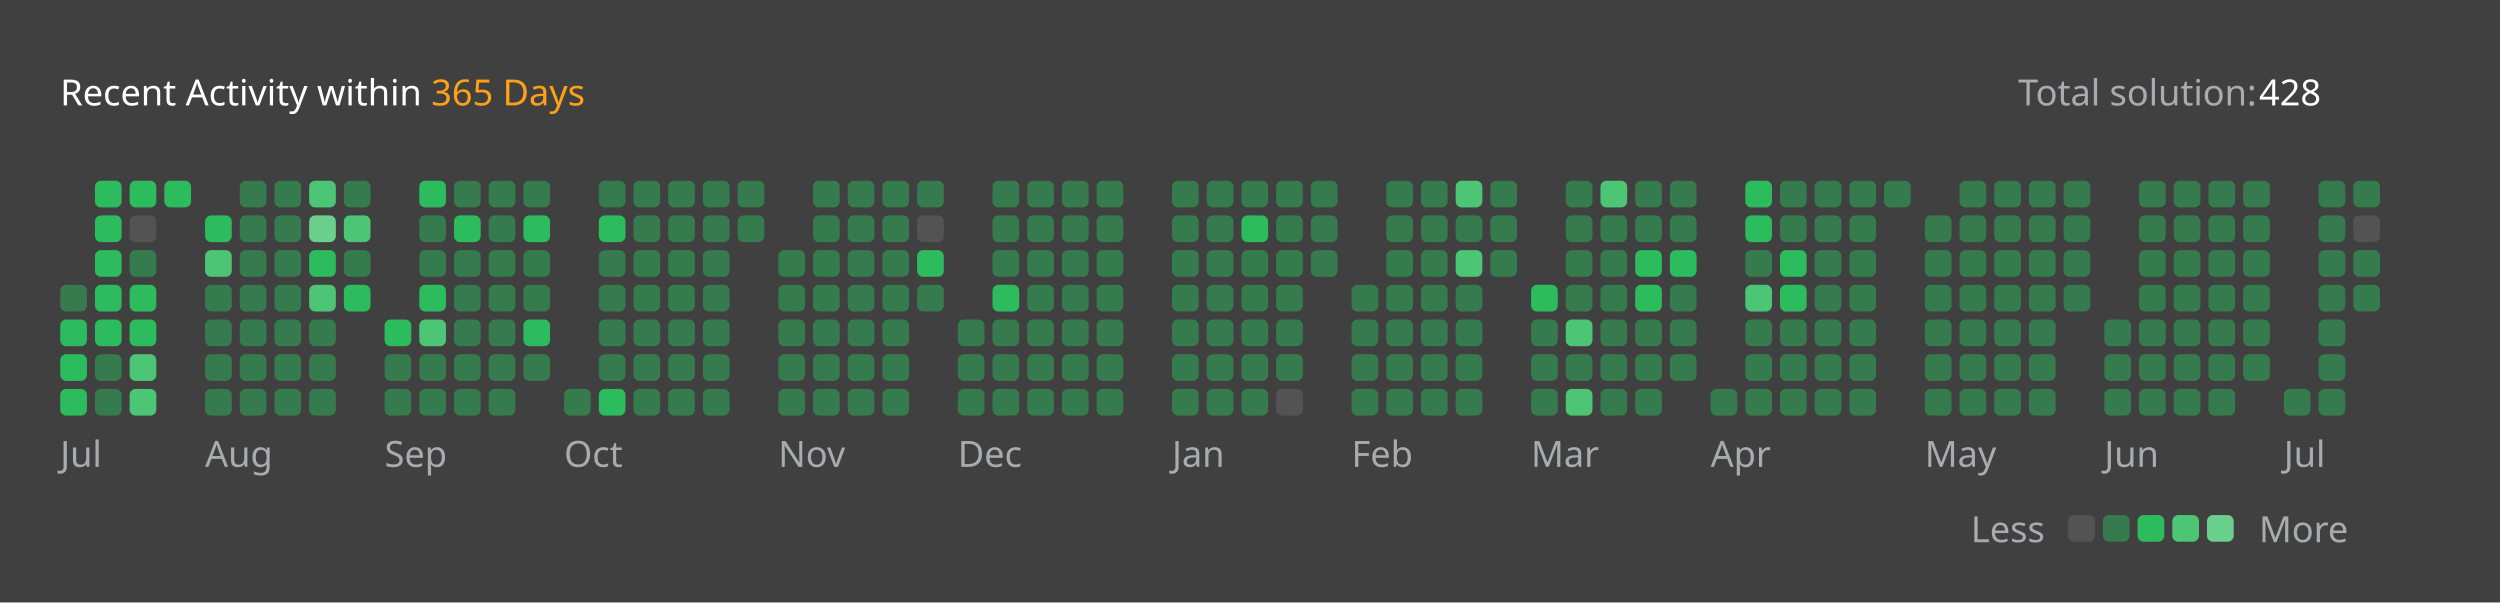
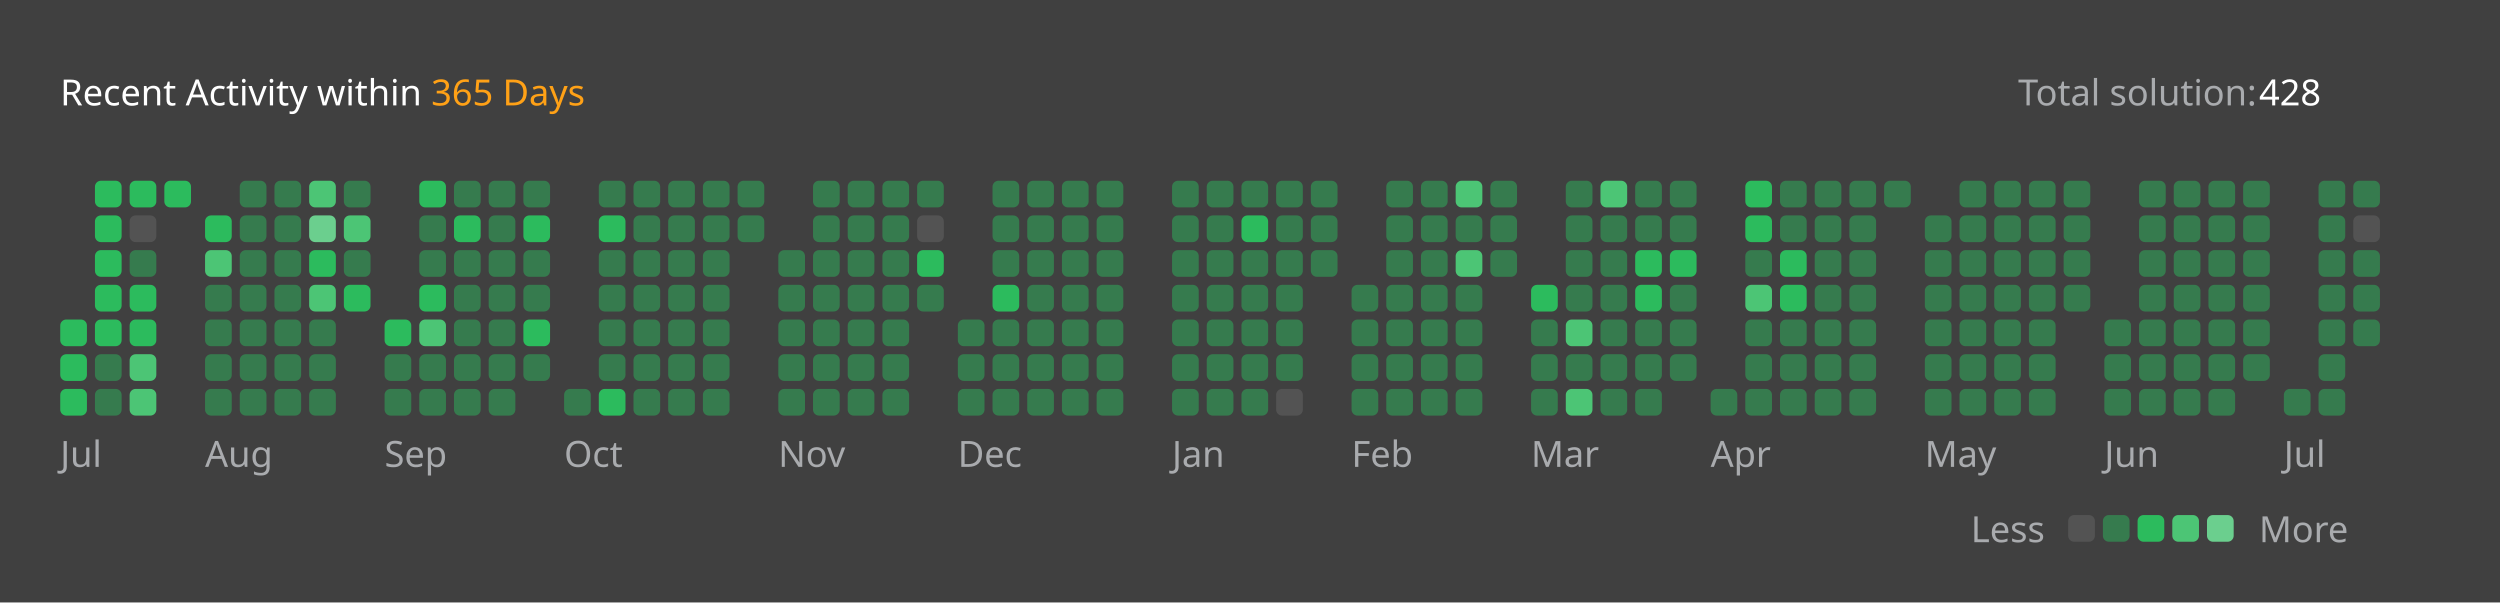
<svg xmlns="http://www.w3.org/2000/svg" version="1.1" height="200" width="830" viewBox="0 0 830 200">
  <style>*{font-family: "Segoe UI", Tahoma, Geneva, Verdana, sans-serif;}</style>
  <style>.title{font-weight: 500;font-size: 1rem;}</style>
  <style>.rotate-90{transform: rotate(-90deg);transform-origin: center;transform-box: fill-box;}</style>
  <style>.state{font-size: .75rem;}</style>
  <style>.light{color: #ffffff;fill: #ffffff;}</style>
  <style>.light-gray{color: #eff2f699;fill: #eff2f699;}</style>
  <style>.dark-gray{color: #ebebf54d;fill: #ebebf54d;}</style>
  <style>.gray{color: #747474;fill: #747474;}</style>
  <style>.orange{color: #ffa116;fill: #ffa116;}</style>
  <style>.background{color: #404040;fill: #404040;}</style>
  <style>.level-1-block{fill: #ffffff1a;}</style>
  <style>.level-2-block{fill: #2cb55d80;}</style>
  <style>.level-3-block{fill: #2cbb5dff;}</style>
  <style>.level-4-block{fill: #4cc575ff;}</style>
  <style>.level-5-block{fill: #6bcf8eff;}</style>
  <rect fill="#404040" x="0" y="0" width="830" height="200" rx="0.5rem" />
  <g text-anchor="start" text-decoration="1" class="title">
    <text x="20" y="35">
      <tspan class="light">Recent Activity within</tspan>
      <tspan class="orange">365 Days</tspan>
    </text>
  </g>
  <g class="state">
    <text x="670" y="35" class="light-gray"> Total solution: </text>
    <text x="750" y="35" class="light"> 428 </text>
    <text x="678.88" y="180" class="light-gray" text-anchor="end">Less</text>
    <rect x="686.64" y="171" width="8.86" height="8.86" rx="2" ry="2" class="level-1-block" />
    <rect x="698.16" y="171" width="8.86" height="8.86" rx="2" ry="2" class="level-2-block" />
    <rect x="709.68" y="171" width="8.86" height="8.86" rx="2" ry="2" class="level-3-block" />
    <rect x="721.2" y="171" width="8.86" height="8.86" rx="2" ry="2" class="level-4-block" />
    <rect x="732.72" y="171" width="8.86" height="8.86" rx="2" ry="2" class="level-5-block" />
    <text x="750" y="180" class="light-gray">More</text>
  </g>
  <g x="20" y="60">
    <g x="20" y="60">
      <g x="20.0" y="60">
-         <rect x="20.0" y="94.56" width="8.86" height="8.86" rx="2" ry="2" class="level-2-block" />
        <rect x="20.0" y="106.08" width="8.86" height="8.86" rx="2" ry="2" class="level-3-block" />
        <rect x="20.0" y="117.6" width="8.86" height="8.86" rx="2" ry="2" class="level-3-block" />
        <rect x="20.0" y="129.12" width="8.86" height="8.86" rx="2" ry="2" class="level-3-block" />
      </g>
      <g x="31.52" y="60">
        <rect x="31.52" y="60.0" width="8.86" height="8.86" rx="2" ry="2" class="level-3-block" />
        <rect x="31.52" y="71.52" width="8.86" height="8.86" rx="2" ry="2" class="level-3-block" />
        <rect x="31.52" y="83.04" width="8.86" height="8.86" rx="2" ry="2" class="level-3-block" />
        <rect x="31.52" y="94.56" width="8.86" height="8.86" rx="2" ry="2" class="level-3-block" />
        <rect x="31.52" y="106.08" width="8.86" height="8.86" rx="2" ry="2" class="level-3-block" />
        <rect x="31.52" y="117.6" width="8.86" height="8.86" rx="2" ry="2" class="level-2-block" />
        <rect x="31.52" y="129.12" width="8.86" height="8.86" rx="2" ry="2" class="level-2-block" />
      </g>
      <g x="43.04" y="60">
        <rect x="43.04" y="60.0" width="8.86" height="8.86" rx="2" ry="2" class="level-3-block" />
        <rect x="43.04" y="71.52" width="8.86" height="8.86" rx="2" ry="2" class="level-1-block" />
        <rect x="43.04" y="83.04" width="8.86" height="8.86" rx="2" ry="2" class="level-2-block" />
        <rect x="43.04" y="94.56" width="8.86" height="8.86" rx="2" ry="2" class="level-3-block" />
        <rect x="43.04" y="106.08" width="8.86" height="8.86" rx="2" ry="2" class="level-3-block" />
        <rect x="43.04" y="117.6" width="8.86" height="8.86" rx="2" ry="2" class="level-4-block" />
        <rect x="43.04" y="129.12" width="8.86" height="8.86" rx="2" ry="2" class="level-4-block" />
      </g>
      <g x="54.56" y="60">
        <rect x="54.56" y="60.0" width="8.86" height="8.86" rx="2" ry="2" class="level-3-block" />
      </g>
      <text x="20.0" y="155" class="light-gray state">Jul</text>
    </g>
  </g>
  <g x="68.08" y="60">
    <g x="68.08" y="60">
      <g x="68.08" y="60">
        <rect x="68.08" y="71.52" width="8.86" height="8.86" rx="2" ry="2" class="level-3-block" />
        <rect x="68.08" y="83.04" width="8.86" height="8.86" rx="2" ry="2" class="level-4-block" />
        <rect x="68.08" y="94.56" width="8.86" height="8.86" rx="2" ry="2" class="level-2-block" />
        <rect x="68.08" y="106.08" width="8.86" height="8.86" rx="2" ry="2" class="level-2-block" />
        <rect x="68.08" y="117.6" width="8.86" height="8.86" rx="2" ry="2" class="level-2-block" />
        <rect x="68.08" y="129.12" width="8.86" height="8.86" rx="2" ry="2" class="level-2-block" />
      </g>
      <g x="79.6" y="60">
        <rect x="79.6" y="60.0" width="8.86" height="8.86" rx="2" ry="2" class="level-2-block" />
        <rect x="79.6" y="71.52" width="8.86" height="8.86" rx="2" ry="2" class="level-2-block" />
        <rect x="79.6" y="83.04" width="8.86" height="8.86" rx="2" ry="2" class="level-2-block" />
        <rect x="79.6" y="94.56" width="8.86" height="8.86" rx="2" ry="2" class="level-2-block" />
        <rect x="79.6" y="106.08" width="8.86" height="8.86" rx="2" ry="2" class="level-2-block" />
        <rect x="79.6" y="117.6" width="8.86" height="8.86" rx="2" ry="2" class="level-2-block" />
        <rect x="79.6" y="129.12" width="8.86" height="8.86" rx="2" ry="2" class="level-2-block" />
      </g>
      <g x="91.12" y="60">
        <rect x="91.12" y="60.0" width="8.86" height="8.86" rx="2" ry="2" class="level-2-block" />
        <rect x="91.12" y="71.52" width="8.86" height="8.86" rx="2" ry="2" class="level-2-block" />
        <rect x="91.12" y="83.04" width="8.86" height="8.86" rx="2" ry="2" class="level-2-block" />
        <rect x="91.12" y="94.56" width="8.86" height="8.86" rx="2" ry="2" class="level-2-block" />
        <rect x="91.12" y="106.08" width="8.86" height="8.86" rx="2" ry="2" class="level-2-block" />
        <rect x="91.12" y="117.6" width="8.86" height="8.86" rx="2" ry="2" class="level-2-block" />
        <rect x="91.12" y="129.12" width="8.86" height="8.86" rx="2" ry="2" class="level-2-block" />
      </g>
      <g x="102.64" y="60">
        <rect x="102.64" y="60.0" width="8.86" height="8.86" rx="2" ry="2" class="level-4-block" />
        <rect x="102.64" y="71.52" width="8.86" height="8.86" rx="2" ry="2" class="level-5-block" />
        <rect x="102.64" y="83.04" width="8.86" height="8.86" rx="2" ry="2" class="level-3-block" />
        <rect x="102.64" y="94.56" width="8.86" height="8.86" rx="2" ry="2" class="level-4-block" />
        <rect x="102.64" y="106.08" width="8.86" height="8.86" rx="2" ry="2" class="level-2-block" />
        <rect x="102.64" y="117.6" width="8.86" height="8.86" rx="2" ry="2" class="level-2-block" />
        <rect x="102.64" y="129.12" width="8.86" height="8.86" rx="2" ry="2" class="level-2-block" />
      </g>
      <g x="114.16" y="60">
        <rect x="114.16" y="60.0" width="8.86" height="8.86" rx="2" ry="2" class="level-2-block" />
        <rect x="114.16" y="71.52" width="8.86" height="8.86" rx="2" ry="2" class="level-4-block" />
        <rect x="114.16" y="83.04" width="8.86" height="8.86" rx="2" ry="2" class="level-2-block" />
        <rect x="114.16" y="94.56" width="8.86" height="8.86" rx="2" ry="2" class="level-3-block" />
      </g>
      <text x="68.08" y="155" class="light-gray state">Aug</text>
    </g>
  </g>
  <g x="127.68" y="60">
    <g x="127.68" y="60">
      <g x="127.68" y="60">
        <rect x="127.68" y="106.08" width="8.86" height="8.86" rx="2" ry="2" class="level-3-block" />
        <rect x="127.68" y="117.6" width="8.86" height="8.86" rx="2" ry="2" class="level-2-block" />
        <rect x="127.68" y="129.12" width="8.86" height="8.86" rx="2" ry="2" class="level-2-block" />
      </g>
      <g x="139.2" y="60">
        <rect x="139.2" y="60.0" width="8.86" height="8.86" rx="2" ry="2" class="level-3-block" />
        <rect x="139.2" y="71.52" width="8.86" height="8.86" rx="2" ry="2" class="level-2-block" />
        <rect x="139.2" y="83.04" width="8.86" height="8.86" rx="2" ry="2" class="level-2-block" />
        <rect x="139.2" y="94.56" width="8.86" height="8.86" rx="2" ry="2" class="level-3-block" />
        <rect x="139.2" y="106.08" width="8.86" height="8.86" rx="2" ry="2" class="level-4-block" />
        <rect x="139.2" y="117.6" width="8.86" height="8.86" rx="2" ry="2" class="level-2-block" />
        <rect x="139.2" y="129.12" width="8.86" height="8.86" rx="2" ry="2" class="level-2-block" />
      </g>
      <g x="150.72" y="60">
        <rect x="150.72" y="60.0" width="8.86" height="8.86" rx="2" ry="2" class="level-2-block" />
        <rect x="150.72" y="71.52" width="8.86" height="8.86" rx="2" ry="2" class="level-3-block" />
        <rect x="150.72" y="83.04" width="8.86" height="8.86" rx="2" ry="2" class="level-2-block" />
        <rect x="150.72" y="94.56" width="8.86" height="8.86" rx="2" ry="2" class="level-2-block" />
        <rect x="150.72" y="106.08" width="8.86" height="8.86" rx="2" ry="2" class="level-2-block" />
        <rect x="150.72" y="117.6" width="8.86" height="8.86" rx="2" ry="2" class="level-2-block" />
        <rect x="150.72" y="129.12" width="8.86" height="8.86" rx="2" ry="2" class="level-2-block" />
      </g>
      <g x="162.24" y="60">
        <rect x="162.24" y="60.0" width="8.86" height="8.86" rx="2" ry="2" class="level-2-block" />
        <rect x="162.24" y="71.52" width="8.86" height="8.86" rx="2" ry="2" class="level-2-block" />
        <rect x="162.24" y="83.04" width="8.86" height="8.86" rx="2" ry="2" class="level-2-block" />
        <rect x="162.24" y="94.56" width="8.86" height="8.86" rx="2" ry="2" class="level-2-block" />
        <rect x="162.24" y="106.08" width="8.86" height="8.86" rx="2" ry="2" class="level-2-block" />
        <rect x="162.24" y="117.6" width="8.86" height="8.86" rx="2" ry="2" class="level-2-block" />
        <rect x="162.24" y="129.12" width="8.86" height="8.86" rx="2" ry="2" class="level-2-block" />
      </g>
      <g x="173.76" y="60">
        <rect x="173.76" y="60.0" width="8.86" height="8.86" rx="2" ry="2" class="level-2-block" />
        <rect x="173.76" y="71.52" width="8.86" height="8.86" rx="2" ry="2" class="level-3-block" />
        <rect x="173.76" y="83.04" width="8.86" height="8.86" rx="2" ry="2" class="level-2-block" />
        <rect x="173.76" y="94.56" width="8.86" height="8.86" rx="2" ry="2" class="level-2-block" />
        <rect x="173.76" y="106.08" width="8.86" height="8.86" rx="2" ry="2" class="level-3-block" />
        <rect x="173.76" y="117.6" width="8.86" height="8.86" rx="2" ry="2" class="level-2-block" />
      </g>
      <text x="127.68" y="155" class="light-gray state">Sep</text>
    </g>
  </g>
  <g x="187.28" y="60">
    <g x="187.28" y="60">
      <g x="187.28" y="60">
        <rect x="187.28" y="129.12" width="8.86" height="8.86" rx="2" ry="2" class="level-2-block" />
      </g>
      <g x="198.8" y="60">
        <rect x="198.8" y="60.0" width="8.86" height="8.86" rx="2" ry="2" class="level-2-block" />
        <rect x="198.8" y="71.52" width="8.86" height="8.86" rx="2" ry="2" class="level-3-block" />
        <rect x="198.8" y="83.04" width="8.86" height="8.86" rx="2" ry="2" class="level-2-block" />
        <rect x="198.8" y="94.56" width="8.86" height="8.86" rx="2" ry="2" class="level-2-block" />
        <rect x="198.8" y="106.08" width="8.86" height="8.86" rx="2" ry="2" class="level-2-block" />
        <rect x="198.8" y="117.6" width="8.86" height="8.86" rx="2" ry="2" class="level-2-block" />
        <rect x="198.8" y="129.12" width="8.86" height="8.86" rx="2" ry="2" class="level-3-block" />
      </g>
      <g x="210.32" y="60">
        <rect x="210.32" y="60.0" width="8.86" height="8.86" rx="2" ry="2" class="level-2-block" />
        <rect x="210.32" y="71.52" width="8.86" height="8.86" rx="2" ry="2" class="level-2-block" />
        <rect x="210.32" y="83.04" width="8.86" height="8.86" rx="2" ry="2" class="level-2-block" />
        <rect x="210.32" y="94.56" width="8.86" height="8.86" rx="2" ry="2" class="level-2-block" />
        <rect x="210.32" y="106.08" width="8.86" height="8.86" rx="2" ry="2" class="level-2-block" />
        <rect x="210.32" y="117.6" width="8.86" height="8.86" rx="2" ry="2" class="level-2-block" />
        <rect x="210.32" y="129.12" width="8.86" height="8.86" rx="2" ry="2" class="level-2-block" />
      </g>
      <g x="221.84" y="60">
        <rect x="221.84" y="60.0" width="8.86" height="8.86" rx="2" ry="2" class="level-2-block" />
        <rect x="221.84" y="71.52" width="8.86" height="8.86" rx="2" ry="2" class="level-2-block" />
        <rect x="221.84" y="83.04" width="8.86" height="8.86" rx="2" ry="2" class="level-2-block" />
        <rect x="221.84" y="94.56" width="8.86" height="8.86" rx="2" ry="2" class="level-2-block" />
        <rect x="221.84" y="106.08" width="8.86" height="8.86" rx="2" ry="2" class="level-2-block" />
        <rect x="221.84" y="117.6" width="8.86" height="8.86" rx="2" ry="2" class="level-2-block" />
        <rect x="221.84" y="129.12" width="8.86" height="8.86" rx="2" ry="2" class="level-2-block" />
      </g>
      <g x="233.36" y="60">
        <rect x="233.36" y="60.0" width="8.86" height="8.86" rx="2" ry="2" class="level-2-block" />
        <rect x="233.36" y="71.52" width="8.86" height="8.86" rx="2" ry="2" class="level-2-block" />
        <rect x="233.36" y="83.04" width="8.86" height="8.86" rx="2" ry="2" class="level-2-block" />
        <rect x="233.36" y="94.56" width="8.86" height="8.86" rx="2" ry="2" class="level-2-block" />
        <rect x="233.36" y="106.08" width="8.86" height="8.86" rx="2" ry="2" class="level-2-block" />
        <rect x="233.36" y="117.6" width="8.86" height="8.86" rx="2" ry="2" class="level-2-block" />
        <rect x="233.36" y="129.12" width="8.86" height="8.86" rx="2" ry="2" class="level-2-block" />
      </g>
      <g x="244.88" y="60">
        <rect x="244.88" y="60.0" width="8.86" height="8.86" rx="2" ry="2" class="level-2-block" />
        <rect x="244.88" y="71.52" width="8.86" height="8.86" rx="2" ry="2" class="level-2-block" />
      </g>
      <text x="187.28" y="155" class="light-gray state">Oct</text>
    </g>
  </g>
  <g x="258.4" y="60">
    <g x="258.4" y="60">
      <g x="258.4" y="60">
        <rect x="258.4" y="83.04" width="8.86" height="8.86" rx="2" ry="2" class="level-2-block" />
        <rect x="258.4" y="94.56" width="8.86" height="8.86" rx="2" ry="2" class="level-2-block" />
        <rect x="258.4" y="106.08" width="8.86" height="8.86" rx="2" ry="2" class="level-2-block" />
        <rect x="258.4" y="117.6" width="8.86" height="8.86" rx="2" ry="2" class="level-2-block" />
        <rect x="258.4" y="129.12" width="8.86" height="8.86" rx="2" ry="2" class="level-2-block" />
      </g>
      <g x="269.92" y="60">
        <rect x="269.92" y="60.0" width="8.86" height="8.86" rx="2" ry="2" class="level-2-block" />
        <rect x="269.92" y="71.52" width="8.86" height="8.86" rx="2" ry="2" class="level-2-block" />
        <rect x="269.92" y="83.04" width="8.86" height="8.86" rx="2" ry="2" class="level-2-block" />
        <rect x="269.92" y="94.56" width="8.86" height="8.86" rx="2" ry="2" class="level-2-block" />
        <rect x="269.92" y="106.08" width="8.86" height="8.86" rx="2" ry="2" class="level-2-block" />
        <rect x="269.92" y="117.6" width="8.86" height="8.86" rx="2" ry="2" class="level-2-block" />
        <rect x="269.92" y="129.12" width="8.86" height="8.86" rx="2" ry="2" class="level-2-block" />
      </g>
      <g x="281.44" y="60">
        <rect x="281.44" y="60.0" width="8.86" height="8.86" rx="2" ry="2" class="level-2-block" />
        <rect x="281.44" y="71.52" width="8.86" height="8.86" rx="2" ry="2" class="level-2-block" />
        <rect x="281.44" y="83.04" width="8.86" height="8.86" rx="2" ry="2" class="level-2-block" />
        <rect x="281.44" y="94.56" width="8.86" height="8.86" rx="2" ry="2" class="level-2-block" />
        <rect x="281.44" y="106.08" width="8.86" height="8.86" rx="2" ry="2" class="level-2-block" />
        <rect x="281.44" y="117.6" width="8.86" height="8.86" rx="2" ry="2" class="level-2-block" />
        <rect x="281.44" y="129.12" width="8.86" height="8.86" rx="2" ry="2" class="level-2-block" />
      </g>
      <g x="292.96" y="60">
        <rect x="292.96" y="60.0" width="8.86" height="8.86" rx="2" ry="2" class="level-2-block" />
        <rect x="292.96" y="71.52" width="8.86" height="8.86" rx="2" ry="2" class="level-2-block" />
        <rect x="292.96" y="83.04" width="8.86" height="8.86" rx="2" ry="2" class="level-2-block" />
        <rect x="292.96" y="94.56" width="8.86" height="8.86" rx="2" ry="2" class="level-2-block" />
        <rect x="292.96" y="106.08" width="8.86" height="8.86" rx="2" ry="2" class="level-2-block" />
        <rect x="292.96" y="117.6" width="8.86" height="8.86" rx="2" ry="2" class="level-2-block" />
        <rect x="292.96" y="129.12" width="8.86" height="8.86" rx="2" ry="2" class="level-2-block" />
      </g>
      <g x="304.48" y="60">
        <rect x="304.48" y="60.0" width="8.86" height="8.86" rx="2" ry="2" class="level-2-block" />
        <rect x="304.48" y="71.52" width="8.86" height="8.86" rx="2" ry="2" class="level-1-block" />
        <rect x="304.48" y="83.04" width="8.86" height="8.86" rx="2" ry="2" class="level-3-block" />
        <rect x="304.48" y="94.56" width="8.86" height="8.86" rx="2" ry="2" class="level-2-block" />
      </g>
      <text x="258.4" y="155" class="light-gray state">Nov</text>
    </g>
  </g>
  <g x="318.0" y="60">
    <g x="318.0" y="60">
      <g x="318.0" y="60">
        <rect x="318.0" y="106.08" width="8.86" height="8.86" rx="2" ry="2" class="level-2-block" />
        <rect x="318.0" y="117.6" width="8.86" height="8.86" rx="2" ry="2" class="level-2-block" />
        <rect x="318.0" y="129.12" width="8.86" height="8.86" rx="2" ry="2" class="level-2-block" />
      </g>
      <g x="329.52" y="60">
        <rect x="329.52" y="60.0" width="8.86" height="8.86" rx="2" ry="2" class="level-2-block" />
        <rect x="329.52" y="71.52" width="8.86" height="8.86" rx="2" ry="2" class="level-2-block" />
        <rect x="329.52" y="83.04" width="8.86" height="8.86" rx="2" ry="2" class="level-2-block" />
        <rect x="329.52" y="94.56" width="8.86" height="8.86" rx="2" ry="2" class="level-3-block" />
        <rect x="329.52" y="106.08" width="8.86" height="8.86" rx="2" ry="2" class="level-2-block" />
        <rect x="329.52" y="117.6" width="8.86" height="8.86" rx="2" ry="2" class="level-2-block" />
        <rect x="329.52" y="129.12" width="8.86" height="8.86" rx="2" ry="2" class="level-2-block" />
      </g>
      <g x="341.04" y="60">
        <rect x="341.04" y="60.0" width="8.86" height="8.86" rx="2" ry="2" class="level-2-block" />
        <rect x="341.04" y="71.52" width="8.86" height="8.86" rx="2" ry="2" class="level-2-block" />
        <rect x="341.04" y="83.04" width="8.86" height="8.86" rx="2" ry="2" class="level-2-block" />
        <rect x="341.04" y="94.56" width="8.86" height="8.86" rx="2" ry="2" class="level-2-block" />
        <rect x="341.04" y="106.08" width="8.86" height="8.86" rx="2" ry="2" class="level-2-block" />
        <rect x="341.04" y="117.6" width="8.86" height="8.86" rx="2" ry="2" class="level-2-block" />
        <rect x="341.04" y="129.12" width="8.86" height="8.86" rx="2" ry="2" class="level-2-block" />
      </g>
      <g x="352.56" y="60">
        <rect x="352.56" y="60.0" width="8.86" height="8.86" rx="2" ry="2" class="level-2-block" />
        <rect x="352.56" y="71.52" width="8.86" height="8.86" rx="2" ry="2" class="level-2-block" />
        <rect x="352.56" y="83.04" width="8.86" height="8.86" rx="2" ry="2" class="level-2-block" />
        <rect x="352.56" y="94.56" width="8.86" height="8.86" rx="2" ry="2" class="level-2-block" />
        <rect x="352.56" y="106.08" width="8.86" height="8.86" rx="2" ry="2" class="level-2-block" />
        <rect x="352.56" y="117.6" width="8.86" height="8.86" rx="2" ry="2" class="level-2-block" />
        <rect x="352.56" y="129.12" width="8.86" height="8.86" rx="2" ry="2" class="level-2-block" />
      </g>
      <g x="364.08" y="60">
        <rect x="364.08" y="60.0" width="8.86" height="8.86" rx="2" ry="2" class="level-2-block" />
        <rect x="364.08" y="71.52" width="8.86" height="8.86" rx="2" ry="2" class="level-2-block" />
        <rect x="364.08" y="83.04" width="8.86" height="8.86" rx="2" ry="2" class="level-2-block" />
        <rect x="364.08" y="94.56" width="8.86" height="8.86" rx="2" ry="2" class="level-2-block" />
        <rect x="364.08" y="106.08" width="8.86" height="8.86" rx="2" ry="2" class="level-2-block" />
        <rect x="364.08" y="117.6" width="8.86" height="8.86" rx="2" ry="2" class="level-2-block" />
        <rect x="364.08" y="129.12" width="8.86" height="8.86" rx="2" ry="2" class="level-2-block" />
      </g>
      <text x="318.0" y="155" class="light-gray state">Dec</text>
    </g>
  </g>
  <g x="389.12" y="60">
    <g x="389.12" y="60">
      <g x="389.12" y="60">
        <rect x="389.12" y="60.0" width="8.86" height="8.86" rx="2" ry="2" class="level-2-block" />
        <rect x="389.12" y="71.52" width="8.86" height="8.86" rx="2" ry="2" class="level-2-block" />
        <rect x="389.12" y="83.04" width="8.86" height="8.86" rx="2" ry="2" class="level-2-block" />
        <rect x="389.12" y="94.56" width="8.86" height="8.86" rx="2" ry="2" class="level-2-block" />
        <rect x="389.12" y="106.08" width="8.86" height="8.86" rx="2" ry="2" class="level-2-block" />
        <rect x="389.12" y="117.6" width="8.86" height="8.86" rx="2" ry="2" class="level-2-block" />
        <rect x="389.12" y="129.12" width="8.86" height="8.86" rx="2" ry="2" class="level-2-block" />
      </g>
      <g x="400.64" y="60">
        <rect x="400.64" y="60.0" width="8.86" height="8.86" rx="2" ry="2" class="level-2-block" />
        <rect x="400.64" y="71.52" width="8.86" height="8.86" rx="2" ry="2" class="level-2-block" />
        <rect x="400.64" y="83.04" width="8.86" height="8.86" rx="2" ry="2" class="level-2-block" />
        <rect x="400.64" y="94.56" width="8.86" height="8.86" rx="2" ry="2" class="level-2-block" />
        <rect x="400.64" y="106.08" width="8.86" height="8.86" rx="2" ry="2" class="level-2-block" />
        <rect x="400.64" y="117.6" width="8.86" height="8.86" rx="2" ry="2" class="level-2-block" />
        <rect x="400.64" y="129.12" width="8.86" height="8.86" rx="2" ry="2" class="level-2-block" />
      </g>
      <g x="412.16" y="60">
        <rect x="412.16" y="60.0" width="8.86" height="8.86" rx="2" ry="2" class="level-2-block" />
        <rect x="412.16" y="71.52" width="8.86" height="8.86" rx="2" ry="2" class="level-3-block" />
        <rect x="412.16" y="83.04" width="8.86" height="8.86" rx="2" ry="2" class="level-2-block" />
        <rect x="412.16" y="94.56" width="8.86" height="8.86" rx="2" ry="2" class="level-2-block" />
        <rect x="412.16" y="106.08" width="8.86" height="8.86" rx="2" ry="2" class="level-2-block" />
        <rect x="412.16" y="117.6" width="8.86" height="8.86" rx="2" ry="2" class="level-2-block" />
        <rect x="412.16" y="129.12" width="8.86" height="8.86" rx="2" ry="2" class="level-2-block" />
      </g>
      <g x="423.68" y="60">
        <rect x="423.68" y="60.0" width="8.86" height="8.86" rx="2" ry="2" class="level-2-block" />
        <rect x="423.68" y="71.52" width="8.86" height="8.86" rx="2" ry="2" class="level-2-block" />
        <rect x="423.68" y="83.04" width="8.86" height="8.86" rx="2" ry="2" class="level-2-block" />
        <rect x="423.68" y="94.56" width="8.86" height="8.86" rx="2" ry="2" class="level-2-block" />
        <rect x="423.68" y="106.08" width="8.86" height="8.86" rx="2" ry="2" class="level-2-block" />
        <rect x="423.68" y="117.6" width="8.86" height="8.86" rx="2" ry="2" class="level-2-block" />
        <rect x="423.68" y="129.12" width="8.86" height="8.86" rx="2" ry="2" class="level-1-block" />
      </g>
      <g x="435.2" y="60">
        <rect x="435.2" y="60.0" width="8.86" height="8.86" rx="2" ry="2" class="level-2-block" />
        <rect x="435.2" y="71.52" width="8.86" height="8.86" rx="2" ry="2" class="level-2-block" />
        <rect x="435.2" y="83.04" width="8.86" height="8.86" rx="2" ry="2" class="level-2-block" />
      </g>
      <text x="389.12" y="155" class="light-gray state">Jan</text>
    </g>
  </g>
  <g x="448.72" y="60">
    <g x="448.72" y="60">
      <g x="448.72" y="60">
        <rect x="448.72" y="94.56" width="8.86" height="8.86" rx="2" ry="2" class="level-2-block" />
        <rect x="448.72" y="106.08" width="8.86" height="8.86" rx="2" ry="2" class="level-2-block" />
        <rect x="448.72" y="117.6" width="8.86" height="8.86" rx="2" ry="2" class="level-2-block" />
        <rect x="448.72" y="129.12" width="8.86" height="8.86" rx="2" ry="2" class="level-2-block" />
      </g>
      <g x="460.24" y="60">
        <rect x="460.24" y="60.0" width="8.86" height="8.86" rx="2" ry="2" class="level-2-block" />
        <rect x="460.24" y="71.52" width="8.86" height="8.86" rx="2" ry="2" class="level-2-block" />
        <rect x="460.24" y="83.04" width="8.86" height="8.86" rx="2" ry="2" class="level-2-block" />
        <rect x="460.24" y="94.56" width="8.86" height="8.86" rx="2" ry="2" class="level-2-block" />
        <rect x="460.24" y="106.08" width="8.86" height="8.86" rx="2" ry="2" class="level-2-block" />
        <rect x="460.24" y="117.6" width="8.86" height="8.86" rx="2" ry="2" class="level-2-block" />
        <rect x="460.24" y="129.12" width="8.86" height="8.86" rx="2" ry="2" class="level-2-block" />
      </g>
      <g x="471.76" y="60">
        <rect x="471.76" y="60.0" width="8.86" height="8.86" rx="2" ry="2" class="level-2-block" />
        <rect x="471.76" y="71.52" width="8.86" height="8.86" rx="2" ry="2" class="level-2-block" />
        <rect x="471.76" y="83.04" width="8.86" height="8.86" rx="2" ry="2" class="level-2-block" />
        <rect x="471.76" y="94.56" width="8.86" height="8.86" rx="2" ry="2" class="level-2-block" />
        <rect x="471.76" y="106.08" width="8.86" height="8.86" rx="2" ry="2" class="level-2-block" />
        <rect x="471.76" y="117.6" width="8.86" height="8.86" rx="2" ry="2" class="level-2-block" />
        <rect x="471.76" y="129.12" width="8.86" height="8.86" rx="2" ry="2" class="level-2-block" />
      </g>
      <g x="483.28" y="60">
        <rect x="483.28" y="60.0" width="8.86" height="8.86" rx="2" ry="2" class="level-4-block" />
        <rect x="483.28" y="71.52" width="8.86" height="8.86" rx="2" ry="2" class="level-2-block" />
        <rect x="483.28" y="83.04" width="8.86" height="8.86" rx="2" ry="2" class="level-4-block" />
        <rect x="483.28" y="94.56" width="8.86" height="8.86" rx="2" ry="2" class="level-2-block" />
        <rect x="483.28" y="106.08" width="8.86" height="8.86" rx="2" ry="2" class="level-2-block" />
        <rect x="483.28" y="117.6" width="8.86" height="8.86" rx="2" ry="2" class="level-2-block" />
        <rect x="483.28" y="129.12" width="8.86" height="8.86" rx="2" ry="2" class="level-2-block" />
      </g>
      <g x="494.8" y="60">
        <rect x="494.8" y="60.0" width="8.86" height="8.86" rx="2" ry="2" class="level-2-block" />
        <rect x="494.8" y="71.52" width="8.86" height="8.86" rx="2" ry="2" class="level-2-block" />
        <rect x="494.8" y="83.04" width="8.86" height="8.86" rx="2" ry="2" class="level-2-block" />
      </g>
      <text x="448.72" y="155" class="light-gray state">Feb</text>
    </g>
  </g>
  <g x="508.32" y="60">
    <g x="508.32" y="60">
      <g x="508.32" y="60">
        <rect x="508.32" y="94.56" width="8.86" height="8.86" rx="2" ry="2" class="level-3-block" />
        <rect x="508.32" y="106.08" width="8.86" height="8.86" rx="2" ry="2" class="level-2-block" />
        <rect x="508.32" y="117.6" width="8.86" height="8.86" rx="2" ry="2" class="level-2-block" />
        <rect x="508.32" y="129.12" width="8.86" height="8.86" rx="2" ry="2" class="level-2-block" />
      </g>
      <g x="519.84" y="60">
        <rect x="519.84" y="60.0" width="8.86" height="8.86" rx="2" ry="2" class="level-2-block" />
        <rect x="519.84" y="71.52" width="8.86" height="8.86" rx="2" ry="2" class="level-2-block" />
        <rect x="519.84" y="83.04" width="8.86" height="8.86" rx="2" ry="2" class="level-2-block" />
        <rect x="519.84" y="94.56" width="8.86" height="8.86" rx="2" ry="2" class="level-2-block" />
        <rect x="519.84" y="106.08" width="8.86" height="8.86" rx="2" ry="2" class="level-4-block" />
        <rect x="519.84" y="117.6" width="8.86" height="8.86" rx="2" ry="2" class="level-2-block" />
        <rect x="519.84" y="129.12" width="8.86" height="8.86" rx="2" ry="2" class="level-4-block" />
      </g>
      <g x="531.36" y="60">
        <rect x="531.36" y="60.0" width="8.86" height="8.86" rx="2" ry="2" class="level-4-block" />
        <rect x="531.36" y="71.52" width="8.86" height="8.86" rx="2" ry="2" class="level-2-block" />
        <rect x="531.36" y="83.04" width="8.86" height="8.86" rx="2" ry="2" class="level-2-block" />
        <rect x="531.36" y="94.56" width="8.86" height="8.86" rx="2" ry="2" class="level-2-block" />
        <rect x="531.36" y="106.08" width="8.86" height="8.86" rx="2" ry="2" class="level-2-block" />
        <rect x="531.36" y="117.6" width="8.86" height="8.86" rx="2" ry="2" class="level-2-block" />
        <rect x="531.36" y="129.12" width="8.86" height="8.86" rx="2" ry="2" class="level-2-block" />
      </g>
      <g x="542.88" y="60">
        <rect x="542.88" y="60.0" width="8.86" height="8.86" rx="2" ry="2" class="level-2-block" />
        <rect x="542.88" y="71.52" width="8.86" height="8.86" rx="2" ry="2" class="level-2-block" />
        <rect x="542.88" y="83.04" width="8.86" height="8.86" rx="2" ry="2" class="level-3-block" />
        <rect x="542.88" y="94.56" width="8.86" height="8.86" rx="2" ry="2" class="level-3-block" />
        <rect x="542.88" y="106.08" width="8.86" height="8.86" rx="2" ry="2" class="level-2-block" />
        <rect x="542.88" y="117.6" width="8.86" height="8.86" rx="2" ry="2" class="level-2-block" />
        <rect x="542.88" y="129.12" width="8.86" height="8.86" rx="2" ry="2" class="level-2-block" />
      </g>
      <g x="554.4" y="60">
        <rect x="554.4" y="60.0" width="8.86" height="8.86" rx="2" ry="2" class="level-2-block" />
        <rect x="554.4" y="71.52" width="8.86" height="8.86" rx="2" ry="2" class="level-2-block" />
        <rect x="554.4" y="83.04" width="8.86" height="8.86" rx="2" ry="2" class="level-3-block" />
        <rect x="554.4" y="94.56" width="8.86" height="8.86" rx="2" ry="2" class="level-2-block" />
        <rect x="554.4" y="106.08" width="8.86" height="8.86" rx="2" ry="2" class="level-2-block" />
        <rect x="554.4" y="117.6" width="8.86" height="8.86" rx="2" ry="2" class="level-2-block" />
      </g>
      <text x="508.32" y="155" class="light-gray state">Mar</text>
    </g>
  </g>
  <g x="567.92" y="60">
    <g x="567.92" y="60">
      <g x="567.92" y="60">
        <rect x="567.92" y="129.12" width="8.86" height="8.86" rx="2" ry="2" class="level-2-block" />
      </g>
      <g x="579.44" y="60">
        <rect x="579.44" y="60.0" width="8.86" height="8.86" rx="2" ry="2" class="level-3-block" />
        <rect x="579.44" y="71.52" width="8.86" height="8.86" rx="2" ry="2" class="level-3-block" />
        <rect x="579.44" y="83.04" width="8.86" height="8.86" rx="2" ry="2" class="level-2-block" />
        <rect x="579.44" y="94.56" width="8.86" height="8.86" rx="2" ry="2" class="level-4-block" />
        <rect x="579.44" y="106.08" width="8.86" height="8.86" rx="2" ry="2" class="level-2-block" />
        <rect x="579.44" y="117.6" width="8.86" height="8.86" rx="2" ry="2" class="level-2-block" />
        <rect x="579.44" y="129.12" width="8.86" height="8.86" rx="2" ry="2" class="level-2-block" />
      </g>
      <g x="590.96" y="60">
        <rect x="590.96" y="60.0" width="8.86" height="8.86" rx="2" ry="2" class="level-2-block" />
        <rect x="590.96" y="71.52" width="8.86" height="8.86" rx="2" ry="2" class="level-2-block" />
        <rect x="590.96" y="83.04" width="8.86" height="8.86" rx="2" ry="2" class="level-3-block" />
        <rect x="590.96" y="94.56" width="8.86" height="8.86" rx="2" ry="2" class="level-3-block" />
        <rect x="590.96" y="106.08" width="8.86" height="8.86" rx="2" ry="2" class="level-2-block" />
        <rect x="590.96" y="117.6" width="8.86" height="8.86" rx="2" ry="2" class="level-2-block" />
        <rect x="590.96" y="129.12" width="8.86" height="8.86" rx="2" ry="2" class="level-2-block" />
      </g>
      <g x="602.48" y="60">
        <rect x="602.48" y="60.0" width="8.86" height="8.86" rx="2" ry="2" class="level-2-block" />
        <rect x="602.48" y="71.52" width="8.86" height="8.86" rx="2" ry="2" class="level-2-block" />
        <rect x="602.48" y="83.04" width="8.86" height="8.86" rx="2" ry="2" class="level-2-block" />
        <rect x="602.48" y="94.56" width="8.86" height="8.86" rx="2" ry="2" class="level-2-block" />
        <rect x="602.48" y="106.08" width="8.86" height="8.86" rx="2" ry="2" class="level-2-block" />
        <rect x="602.48" y="117.6" width="8.86" height="8.86" rx="2" ry="2" class="level-2-block" />
        <rect x="602.48" y="129.12" width="8.86" height="8.86" rx="2" ry="2" class="level-2-block" />
      </g>
      <g x="614" y="60">
        <rect x="614" y="60.0" width="8.86" height="8.86" rx="2" ry="2" class="level-2-block" />
        <rect x="614" y="71.52" width="8.86" height="8.86" rx="2" ry="2" class="level-2-block" />
        <rect x="614" y="83.04" width="8.86" height="8.86" rx="2" ry="2" class="level-2-block" />
        <rect x="614" y="94.56" width="8.86" height="8.86" rx="2" ry="2" class="level-2-block" />
        <rect x="614" y="106.08" width="8.86" height="8.86" rx="2" ry="2" class="level-2-block" />
        <rect x="614" y="117.6" width="8.86" height="8.86" rx="2" ry="2" class="level-2-block" />
        <rect x="614" y="129.12" width="8.86" height="8.86" rx="2" ry="2" class="level-2-block" />
      </g>
      <g x="625.52" y="60">
        <rect x="625.52" y="60.0" width="8.86" height="8.86" rx="2" ry="2" class="level-2-block" />
      </g>
      <text x="567.92" y="155" class="light-gray state">Apr</text>
    </g>
  </g>
  <g x="639.04" y="60">
    <g x="639.04" y="60">
      <g x="639.04" y="60">
        <rect x="639.04" y="71.52" width="8.86" height="8.86" rx="2" ry="2" class="level-2-block" />
        <rect x="639.04" y="83.04" width="8.86" height="8.86" rx="2" ry="2" class="level-2-block" />
        <rect x="639.04" y="94.56" width="8.86" height="8.86" rx="2" ry="2" class="level-2-block" />
        <rect x="639.04" y="106.08" width="8.86" height="8.86" rx="2" ry="2" class="level-2-block" />
        <rect x="639.04" y="117.6" width="8.86" height="8.86" rx="2" ry="2" class="level-2-block" />
        <rect x="639.04" y="129.12" width="8.86" height="8.86" rx="2" ry="2" class="level-2-block" />
      </g>
      <g x="650.56" y="60">
        <rect x="650.56" y="60.0" width="8.86" height="8.86" rx="2" ry="2" class="level-2-block" />
        <rect x="650.56" y="71.52" width="8.86" height="8.86" rx="2" ry="2" class="level-2-block" />
        <rect x="650.56" y="83.04" width="8.86" height="8.86" rx="2" ry="2" class="level-2-block" />
        <rect x="650.56" y="94.56" width="8.86" height="8.86" rx="2" ry="2" class="level-2-block" />
        <rect x="650.56" y="106.08" width="8.86" height="8.86" rx="2" ry="2" class="level-2-block" />
        <rect x="650.56" y="117.6" width="8.86" height="8.86" rx="2" ry="2" class="level-2-block" />
        <rect x="650.56" y="129.12" width="8.86" height="8.86" rx="2" ry="2" class="level-2-block" />
      </g>
      <g x="662.08" y="60">
        <rect x="662.08" y="60.0" width="8.86" height="8.86" rx="2" ry="2" class="level-2-block" />
        <rect x="662.08" y="71.52" width="8.86" height="8.86" rx="2" ry="2" class="level-2-block" />
        <rect x="662.08" y="83.04" width="8.86" height="8.86" rx="2" ry="2" class="level-2-block" />
        <rect x="662.08" y="94.56" width="8.86" height="8.86" rx="2" ry="2" class="level-2-block" />
        <rect x="662.08" y="106.08" width="8.86" height="8.86" rx="2" ry="2" class="level-2-block" />
        <rect x="662.08" y="117.6" width="8.86" height="8.86" rx="2" ry="2" class="level-2-block" />
        <rect x="662.08" y="129.12" width="8.86" height="8.86" rx="2" ry="2" class="level-2-block" />
      </g>
      <g x="673.6" y="60">
        <rect x="673.6" y="60.0" width="8.86" height="8.86" rx="2" ry="2" class="level-2-block" />
        <rect x="673.6" y="71.52" width="8.86" height="8.86" rx="2" ry="2" class="level-2-block" />
        <rect x="673.6" y="83.04" width="8.86" height="8.86" rx="2" ry="2" class="level-2-block" />
        <rect x="673.6" y="94.56" width="8.86" height="8.86" rx="2" ry="2" class="level-2-block" />
        <rect x="673.6" y="106.08" width="8.86" height="8.86" rx="2" ry="2" class="level-2-block" />
        <rect x="673.6" y="117.6" width="8.86" height="8.86" rx="2" ry="2" class="level-2-block" />
        <rect x="673.6" y="129.12" width="8.86" height="8.86" rx="2" ry="2" class="level-2-block" />
      </g>
      <g x="685.12" y="60">
        <rect x="685.12" y="60.0" width="8.86" height="8.86" rx="2" ry="2" class="level-2-block" />
        <rect x="685.12" y="71.52" width="8.86" height="8.86" rx="2" ry="2" class="level-2-block" />
        <rect x="685.12" y="83.04" width="8.86" height="8.86" rx="2" ry="2" class="level-2-block" />
        <rect x="685.12" y="94.56" width="8.86" height="8.86" rx="2" ry="2" class="level-2-block" />
      </g>
      <text x="639.04" y="155" class="light-gray state">May</text>
    </g>
  </g>
  <g x="698.64" y="60">
    <g x="698.64" y="60">
      <g x="698.64" y="60">
        <rect x="698.64" y="106.08" width="8.86" height="8.86" rx="2" ry="2" class="level-2-block" />
        <rect x="698.64" y="117.6" width="8.86" height="8.86" rx="2" ry="2" class="level-2-block" />
        <rect x="698.64" y="129.12" width="8.86" height="8.86" rx="2" ry="2" class="level-2-block" />
      </g>
      <g x="710.16" y="60">
        <rect x="710.16" y="60.0" width="8.86" height="8.86" rx="2" ry="2" class="level-2-block" />
        <rect x="710.16" y="71.52" width="8.86" height="8.86" rx="2" ry="2" class="level-2-block" />
        <rect x="710.16" y="83.04" width="8.86" height="8.86" rx="2" ry="2" class="level-2-block" />
        <rect x="710.16" y="94.56" width="8.86" height="8.86" rx="2" ry="2" class="level-2-block" />
        <rect x="710.16" y="106.08" width="8.86" height="8.86" rx="2" ry="2" class="level-2-block" />
        <rect x="710.16" y="117.6" width="8.86" height="8.86" rx="2" ry="2" class="level-2-block" />
        <rect x="710.16" y="129.12" width="8.86" height="8.86" rx="2" ry="2" class="level-2-block" />
      </g>
      <g x="721.68" y="60">
        <rect x="721.68" y="60.0" width="8.86" height="8.86" rx="2" ry="2" class="level-2-block" />
        <rect x="721.68" y="71.52" width="8.86" height="8.86" rx="2" ry="2" class="level-2-block" />
        <rect x="721.68" y="83.04" width="8.86" height="8.86" rx="2" ry="2" class="level-2-block" />
        <rect x="721.68" y="94.56" width="8.86" height="8.86" rx="2" ry="2" class="level-2-block" />
        <rect x="721.68" y="106.08" width="8.86" height="8.86" rx="2" ry="2" class="level-2-block" />
        <rect x="721.68" y="117.6" width="8.86" height="8.86" rx="2" ry="2" class="level-2-block" />
        <rect x="721.68" y="129.12" width="8.86" height="8.86" rx="2" ry="2" class="level-2-block" />
      </g>
      <g x="733.2" y="60">
        <rect x="733.2" y="60.0" width="8.86" height="8.86" rx="2" ry="2" class="level-2-block" />
        <rect x="733.2" y="71.52" width="8.86" height="8.86" rx="2" ry="2" class="level-2-block" />
        <rect x="733.2" y="83.04" width="8.86" height="8.86" rx="2" ry="2" class="level-2-block" />
        <rect x="733.2" y="94.56" width="8.86" height="8.86" rx="2" ry="2" class="level-2-block" />
        <rect x="733.2" y="106.08" width="8.86" height="8.86" rx="2" ry="2" class="level-2-block" />
        <rect x="733.2" y="117.6" width="8.86" height="8.86" rx="2" ry="2" class="level-2-block" />
        <rect x="733.2" y="129.12" width="8.86" height="8.86" rx="2" ry="2" class="level-2-block" />
      </g>
      <g x="744.72" y="60">
        <rect x="744.72" y="60.0" width="8.86" height="8.86" rx="2" ry="2" class="level-2-block" />
        <rect x="744.72" y="71.52" width="8.86" height="8.86" rx="2" ry="2" class="level-2-block" />
        <rect x="744.72" y="83.04" width="8.86" height="8.86" rx="2" ry="2" class="level-2-block" />
        <rect x="744.72" y="94.56" width="8.86" height="8.86" rx="2" ry="2" class="level-2-block" />
        <rect x="744.72" y="106.08" width="8.86" height="8.86" rx="2" ry="2" class="level-2-block" />
        <rect x="744.72" y="117.6" width="8.86" height="8.86" rx="2" ry="2" class="level-2-block" />
      </g>
      <text x="698.64" y="155" class="light-gray state">Jun</text>
    </g>
  </g>
  <g x="758.24" y="60">
    <g x="758.24" y="60">
      <g x="758.24" y="60">
        <rect x="758.24" y="129.12" width="8.86" height="8.86" rx="2" ry="2" class="level-2-block" />
      </g>
      <g x="769.76" y="60">
        <rect x="769.76" y="60.0" width="8.86" height="8.86" rx="2" ry="2" class="level-2-block" />
        <rect x="769.76" y="71.52" width="8.86" height="8.86" rx="2" ry="2" class="level-2-block" />
        <rect x="769.76" y="83.04" width="8.86" height="8.86" rx="2" ry="2" class="level-2-block" />
        <rect x="769.76" y="94.56" width="8.86" height="8.86" rx="2" ry="2" class="level-2-block" />
        <rect x="769.76" y="106.08" width="8.86" height="8.86" rx="2" ry="2" class="level-2-block" />
        <rect x="769.76" y="117.6" width="8.86" height="8.86" rx="2" ry="2" class="level-2-block" />
        <rect x="769.76" y="129.12" width="8.86" height="8.86" rx="2" ry="2" class="level-2-block" />
      </g>
      <g x="781.28" y="60">
        <rect x="781.28" y="60.0" width="8.86" height="8.86" rx="2" ry="2" class="level-2-block" />
        <rect x="781.28" y="71.52" width="8.86" height="8.86" rx="2" ry="2" class="level-1-block" />
        <rect x="781.28" y="83.04" width="8.86" height="8.86" rx="2" ry="2" class="level-2-block" />
        <rect x="781.28" y="94.56" width="8.86" height="8.86" rx="2" ry="2" class="level-2-block" />
+         <rect x="781.28" y="106.08" width="8.86" height="8.86" rx="2" ry="2" class="level-2-block" />
      </g>
      <text x="758.24" y="155" class="light-gray state">Jul</text>
    </g>
  </g>
</svg>
